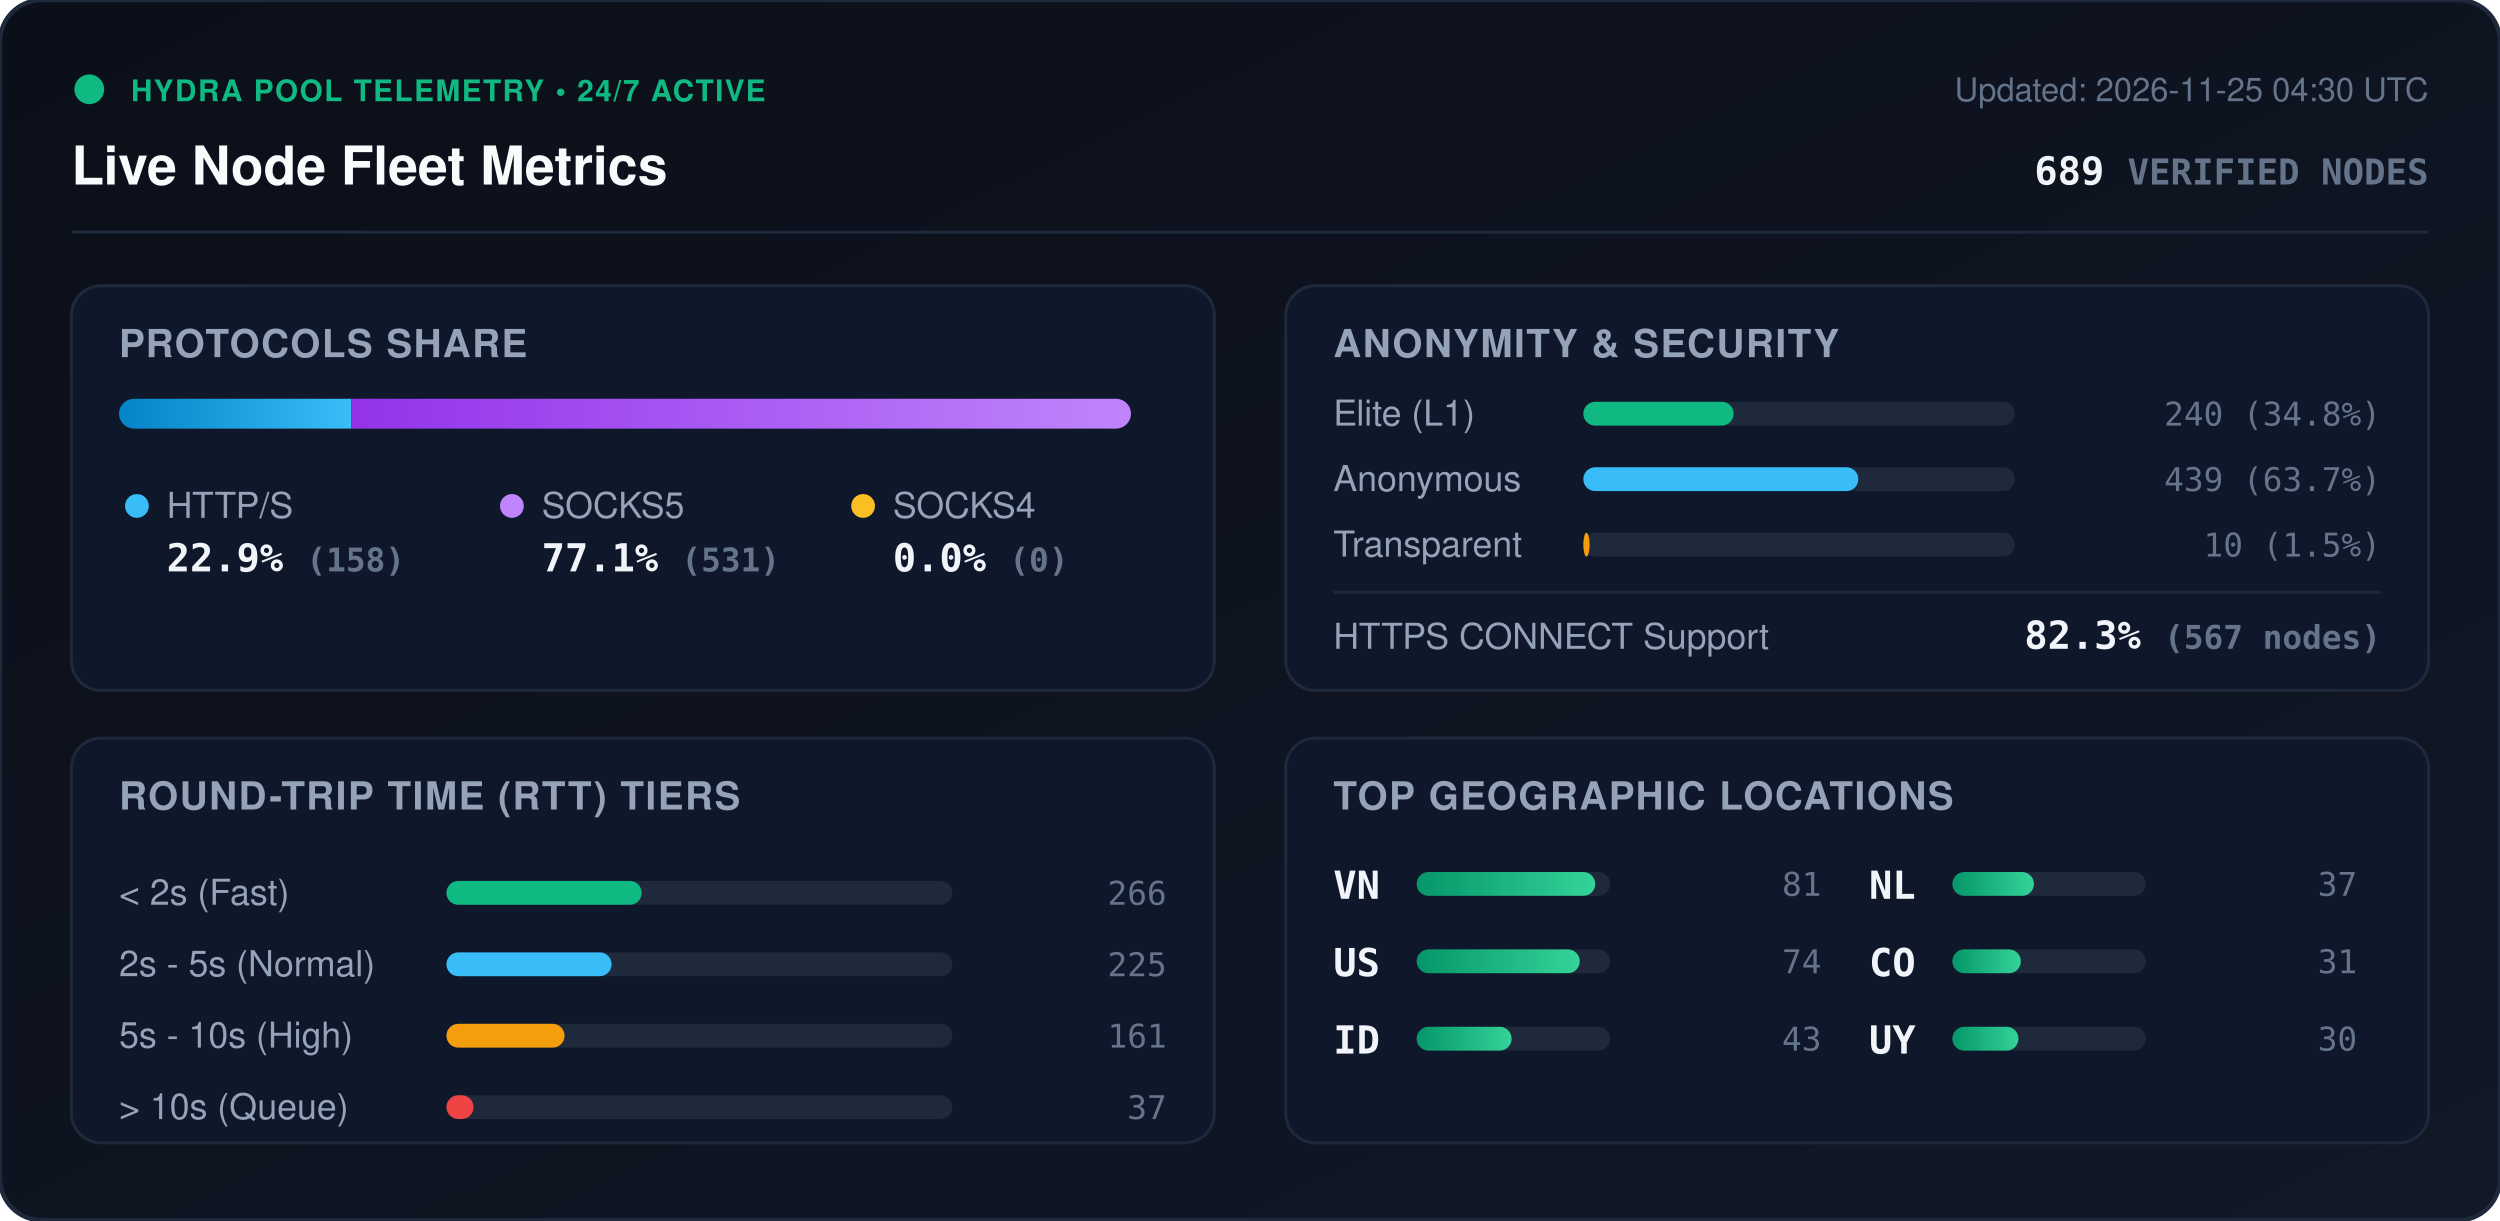
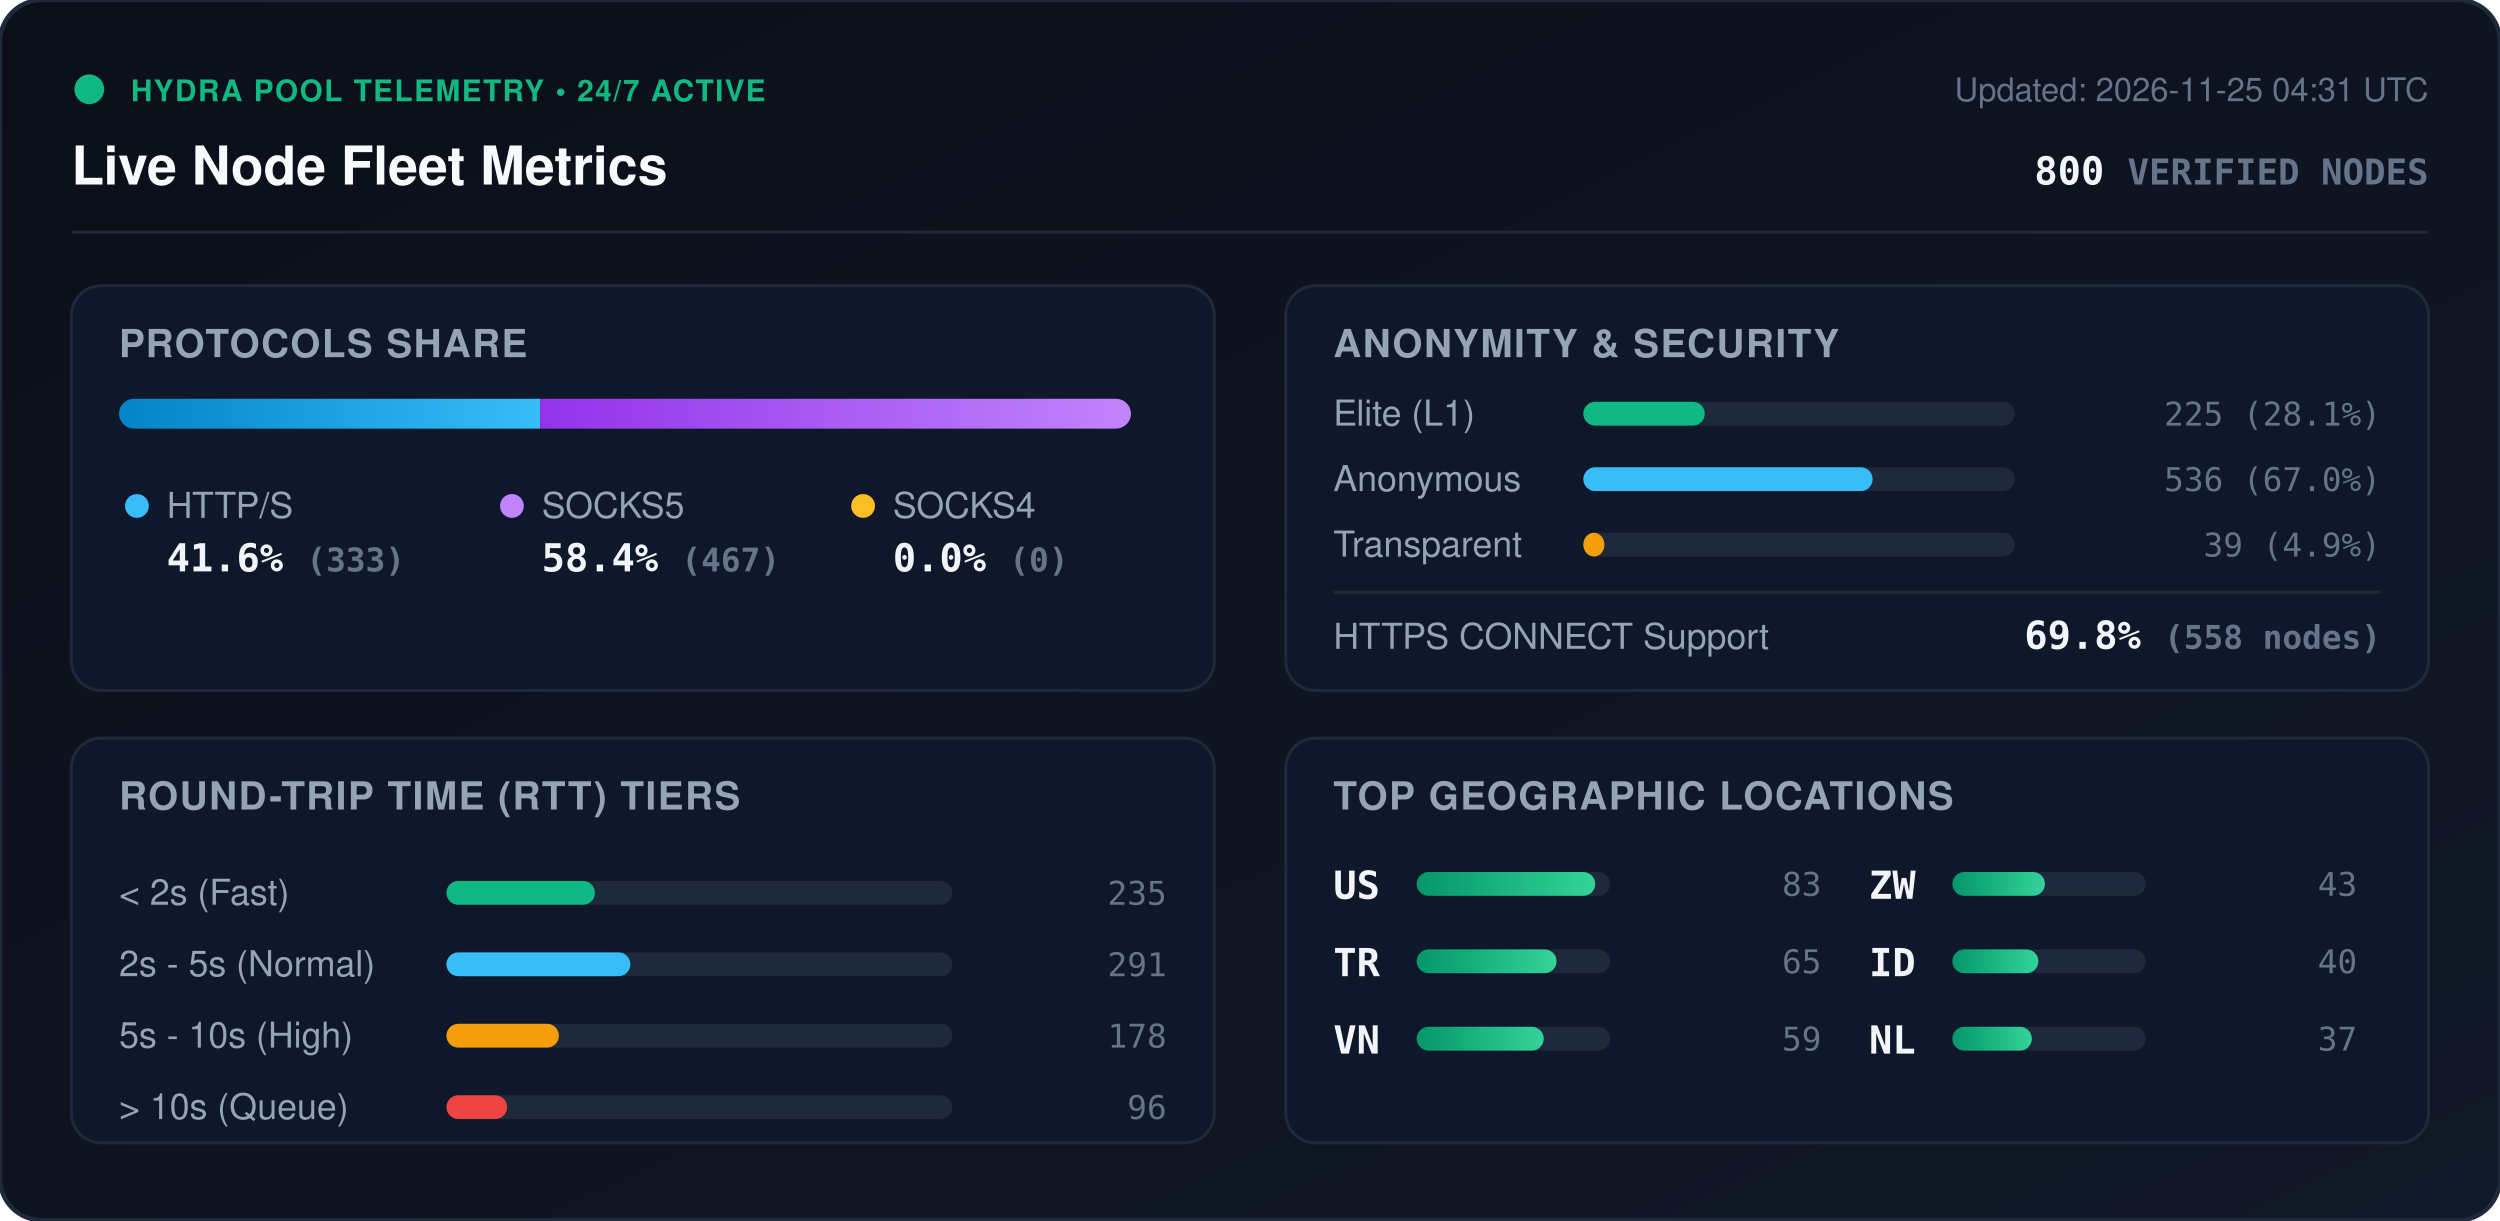
<svg xmlns="http://www.w3.org/2000/svg" viewBox="0 0 840 410" width="840" height="410" style="max-width: 100%; height: auto;">
  <defs>
    <linearGradient id="bg" x1="0%" y1="0%" x2="100%" y2="100%">
      <stop offset="0%" stop-color="#0b0f19" />
      <stop offset="100%" stop-color="#111827" />
    </linearGradient>
    <linearGradient id="bar-http" x1="0%" y1="0%" x2="100%" y2="0%">
      <stop offset="0%" stop-color="#0284c7" />
      <stop offset="100%" stop-color="#38bdf8" />
    </linearGradient>
    <linearGradient id="bar-socks5" x1="0%" y1="0%" x2="100%" y2="0%">
      <stop offset="0%" stop-color="#9333ea" />
      <stop offset="100%" stop-color="#c084fc" />
    </linearGradient>
    <linearGradient id="bar-socks4" x1="0%" y1="0%" x2="100%" y2="0%">
      <stop offset="0%" stop-color="#d97706" />
      <stop offset="100%" stop-color="#fbbf24" />
    </linearGradient>
    <linearGradient id="bar-green" x1="0%" y1="0%" x2="100%" y2="0%">
      <stop offset="0%" stop-color="#059669" />
      <stop offset="100%" stop-color="#34d399" />
    </linearGradient>
    <clipPath id="prog-track-clip">
      <rect width="340.0" height="10" rx="5" />
    </clipPath>
    <style>
      .title { font: 700 18px -apple-system, BlinkMacSystemFont, 'Segoe UI', Helvetica, Arial, sans-serif; fill: #f8fafc; }
      .sub { font: 500 11px -apple-system, BlinkMacSystemFont, 'Segoe UI', Helvetica, Arial, sans-serif; fill: #64748b; }
      .section-hdr { font: 600 13px -apple-system, BlinkMacSystemFont, 'Segoe UI', Helvetica, Arial, sans-serif; fill: #94a3b8; letter-spacing: 0.5px; }
      .metric-val { font: 700 13px -apple-system, BlinkMacSystemFont, 'Segoe UI', Helvetica, Arial, sans-serif; fill: #f1f5f9; }
      .metric-lbl { font: 500 12px -apple-system, BlinkMacSystemFont, 'Segoe UI', Helvetica, Arial, sans-serif; fill: #94a3b8; }
      .badge-txt { font: 700 10px -apple-system, BlinkMacSystemFont, 'Segoe UI', Helvetica, Arial, sans-serif; fill: #10b981; letter-spacing: 0.5px; }
      .mono { font-family: ui-monospace, SFMono-Regular, Menlo, Monaco, Consolas, monospace; }
      .pulse { animation: beacon 2s infinite ease-in-out; }
      @keyframes beacon { 0%, 100% { opacity: 1; } 50% { opacity: 0.35; } }
    </style>
  </defs>
  <rect width="840" height="410" rx="14" fill="url(#bg)" stroke="#1e293b" stroke-width="1.5" />
  <g transform="translate(24, 24)">
    <circle cx="6" cy="6" r="5" fill="#10b981" class="pulse" />
    <text x="20" y="10" class="badge-txt">HYDRA POOL TELEMETRY • 24/7 ACTIVE</text>
    <text x="0" y="38" class="title">Live Node Fleet Metrics</text>
-     <text x="792" y="10" text-anchor="end" class="sub">Updated: 2026-11-25 04:30 UTC</text>
-     <text x="792" y="38" text-anchor="end" class="metric-val mono" fill="#38bdf8">689 <tspan font-size="12" fill="#64748b">VERIFIED NODES</tspan>
+     <text x="792" y="10" text-anchor="end" class="sub">Updated: 2026-11-25 04:31 UTC</text>
+     <text x="792" y="38" text-anchor="end" class="metric-val mono" fill="#38bdf8">800 <tspan font-size="12" fill="#64748b">VERIFIED NODES</tspan>
    </text>
  </g>
  <line x1="24" y1="78" x2="816" y2="78" stroke="#1e293b" stroke-width="1" />
  <g transform="translate(24, 96)">
    <rect width="384" height="136" rx="10" fill="#0f172a" stroke="#1e293b" />
    <text x="16" y="24" class="section-hdr">PROTOCOLS SHARE</text>
    <g transform="translate(16, 38)">
      <rect width="340.0" height="10" rx="5" fill="#1e293b" />
      <g clip-path="url(#prog-track-clip)">
-         <rect x="0" width="78.0" height="10" fill="url(#bar-http)" />
-         <rect x="78.0" width="262.0" height="10" fill="url(#bar-socks5)" />
+         <rect x="0" width="141.5" height="10" fill="url(#bar-http)" />
+         <rect x="141.5" width="198.5" height="10" fill="url(#bar-socks5)" />
        <rect x="340.0" width="0.0" height="10" fill="url(#bar-socks4)" />
      </g>
    </g>
    <g transform="translate(16, 68)">
      <circle cx="6" cy="6" r="4" fill="#38bdf8" />
      <text x="16" y="10" class="metric-lbl">HTTP/S</text>
-       <text x="16" y="28" class="metric-val mono">22.9% <tspan font-size="11" fill="#64748b">(158)</tspan>
+       <text x="16" y="28" class="metric-val mono">41.6% <tspan font-size="11" fill="#64748b">(333)</tspan>
      </text>
      <circle cx="132" cy="6" r="4" fill="#c084fc" />
      <text x="142" y="10" class="metric-lbl">SOCKS5</text>
-       <text x="142" y="28" class="metric-val mono">77.1% <tspan font-size="11" fill="#64748b">(531)</tspan>
+       <text x="142" y="28" class="metric-val mono">58.4% <tspan font-size="11" fill="#64748b">(467)</tspan>
      </text>
      <circle cx="250" cy="6" r="4" fill="#fbbf24" />
      <text x="260" y="10" class="metric-lbl">SOCKS4</text>
      <text x="260" y="28" class="metric-val mono">0.0% <tspan font-size="11" fill="#64748b">(0)</tspan>
      </text>
    </g>
  </g>
  <g transform="translate(432, 96)">
    <rect width="384" height="136" rx="10" fill="#0f172a" stroke="#1e293b" />
    <text x="16" y="24" class="section-hdr">ANONYMITY &amp; SECURITY</text>
    <text x="16" y="47" class="metric-lbl">Elite (L1)</text>
    <rect x="100" y="39" width="145.0" height="8" rx="4" fill="#1e293b" />
-     <rect x="100" y="39" width="50.5" height="8" rx="4" fill="#10b981" />
-     <text x="368" y="47" text-anchor="end" class="mono sub" fill="#e2e8f0">240 (34.8%)</text>
+     <rect x="100" y="39" width="40.8" height="8" rx="4" fill="#10b981" />
+     <text x="368" y="47" text-anchor="end" class="mono sub" fill="#e2e8f0">225 (28.1%)</text>
    <text x="16" y="69" class="metric-lbl">Anonymous</text>
    <rect x="100" y="61" width="145.0" height="8" rx="4" fill="#1e293b" />
-     <rect x="100" y="61" width="92.4" height="8" rx="4" fill="#38bdf8" />
-     <text x="368" y="69" text-anchor="end" class="mono sub" fill="#e2e8f0">439 (63.7%)</text>
+     <rect x="100" y="61" width="97.2" height="8" rx="4" fill="#38bdf8" />
+     <text x="368" y="69" text-anchor="end" class="mono sub" fill="#e2e8f0">536 (67.0%)</text>
    <text x="16" y="91" class="metric-lbl">Transparent</text>
    <rect x="100" y="83" width="145.0" height="8" rx="4" fill="#1e293b" />
-     <rect x="100" y="83" width="2.1" height="8" rx="4" fill="#f59e0b" />
-     <text x="368" y="91" text-anchor="end" class="mono sub" fill="#e2e8f0">10 (1.5%)</text>
+     <rect x="100" y="83" width="7.1" height="8" rx="4" fill="#f59e0b" />
+     <text x="368" y="91" text-anchor="end" class="mono sub" fill="#e2e8f0">39 (4.9%)</text>
    <line x1="16" y1="103" x2="368" y2="103" stroke="#1e293b" stroke-width="1" />
    <text x="16" y="122" class="metric-lbl">HTTPS CONNECT Support</text>
-     <text x="368" y="122" text-anchor="end" class="metric-val mono" fill="#34d399">82.3% <tspan font-size="11" fill="#64748b">(567 nodes)</tspan>
+     <text x="368" y="122" text-anchor="end" class="metric-val mono" fill="#34d399">69.8% <tspan font-size="11" fill="#64748b">(558 nodes)</tspan>
    </text>
  </g>
  <g transform="translate(24, 248)">
    <rect width="384" height="136" rx="10" fill="#0f172a" stroke="#1e293b" />
    <text x="16" y="24" class="section-hdr">ROUND-TRIP TIME (RTT) TIERS</text>
    <g transform="translate(16, 42)">
      <text x="0" y="14" class="metric-lbl">&lt; 2s (Fast)</text>
      <rect x="110" y="6" width="170" height="8" rx="4" fill="#1e293b" />
-       <rect x="110" y="6" width="65.6" height="8" rx="4" fill="#10b981" />
-       <text x="352" y="14" text-anchor="end" class="mono sub">266</text>
+       <rect x="110" y="6" width="49.9" height="8" rx="4" fill="#10b981" />
+       <text x="352" y="14" text-anchor="end" class="mono sub">235</text>
      <text x="0" y="38" class="metric-lbl">2s - 5s (Normal)</text>
      <rect x="110" y="30" width="170" height="8" rx="4" fill="#1e293b" />
-       <rect x="110" y="30" width="55.5" height="8" rx="4" fill="#38bdf8" />
-       <text x="352" y="38" text-anchor="end" class="mono sub">225</text>
+       <rect x="110" y="30" width="61.8" height="8" rx="4" fill="#38bdf8" />
+       <text x="352" y="38" text-anchor="end" class="mono sub">291</text>
      <text x="0" y="62" class="metric-lbl">5s - 10s (High)</text>
      <rect x="110" y="54" width="170" height="8" rx="4" fill="#1e293b" />
-       <rect x="110" y="54" width="39.7" height="8" rx="4" fill="#f59e0b" />
-       <text x="352" y="62" text-anchor="end" class="mono sub">161</text>
+       <rect x="110" y="54" width="37.8" height="8" rx="4" fill="#f59e0b" />
+       <text x="352" y="62" text-anchor="end" class="mono sub">178</text>
      <text x="0" y="86" class="metric-lbl">&gt; 10s (Queue)</text>
      <rect x="110" y="78" width="170" height="8" rx="4" fill="#1e293b" />
-       <rect x="110" y="78" width="9.1" height="8" rx="4" fill="#ef4444" />
-       <text x="352" y="86" text-anchor="end" class="mono sub">37</text>
+       <rect x="110" y="78" width="20.4" height="8" rx="4" fill="#ef4444" />
+       <text x="352" y="86" text-anchor="end" class="mono sub">96</text>
    </g>
  </g>
  <g transform="translate(432, 248)">
    <rect width="384" height="136" rx="10" fill="#0f172a" stroke="#1e293b" />
    <text x="16" y="24" class="section-hdr">TOP GEOGRAPHIC LOCATIONS</text>
    <g transform="translate(16, 42)">
      <g transform="translate(0, 0)">
+         <text x="0" y="12" class="mono metric-val" font-size="12">US</text>
+         <rect x="28" y="3" width="65" height="8" rx="4" fill="#1e293b" />
+         <rect x="28" y="3" width="60.0" height="8" rx="4" fill="url(#bar-green)" />
+         <text x="164" y="11" text-anchor="end" class="mono sub">83</text>
+       </g>
+       <g transform="translate(0, 26)">
+         <text x="0" y="12" class="mono metric-val" font-size="12">TR</text>
+         <rect x="28" y="3" width="65" height="8" rx="4" fill="#1e293b" />
+         <rect x="28" y="3" width="47.0" height="8" rx="4" fill="url(#bar-green)" />
+         <text x="164" y="11" text-anchor="end" class="mono sub">65</text>
+       </g>
+       <g transform="translate(0, 52)">
        <text x="0" y="12" class="mono metric-val" font-size="12">VN</text>
        <rect x="28" y="3" width="65" height="8" rx="4" fill="#1e293b" />
-         <rect x="28" y="3" width="60.0" height="8" rx="4" fill="url(#bar-green)" />
-         <text x="164" y="11" text-anchor="end" class="mono sub">81</text>
+         <rect x="28" y="3" width="42.7" height="8" rx="4" fill="url(#bar-green)" />
+         <text x="164" y="11" text-anchor="end" class="mono sub">59</text>
      </g>
-       <g transform="translate(0, 26)">
-         <text x="0" y="12" class="mono metric-val" font-size="12">US</text>
+       <g transform="translate(180, 0)">
+         <text x="0" y="12" class="mono metric-val" font-size="12">ZW</text>
        <rect x="28" y="3" width="65" height="8" rx="4" fill="#1e293b" />
-         <rect x="28" y="3" width="54.8" height="8" rx="4" fill="url(#bar-green)" />
-         <text x="164" y="11" text-anchor="end" class="mono sub">74</text>
+         <rect x="28" y="3" width="31.1" height="8" rx="4" fill="url(#bar-green)" />
+         <text x="164" y="11" text-anchor="end" class="mono sub">43</text>
      </g>
-       <g transform="translate(0, 52)">
+       <g transform="translate(180, 26)">
        <text x="0" y="12" class="mono metric-val" font-size="12">ID</text>
        <rect x="28" y="3" width="65" height="8" rx="4" fill="#1e293b" />
-         <rect x="28" y="3" width="31.9" height="8" rx="4" fill="url(#bar-green)" />
-         <text x="164" y="11" text-anchor="end" class="mono sub">43</text>
+         <rect x="28" y="3" width="28.9" height="8" rx="4" fill="url(#bar-green)" />
+         <text x="164" y="11" text-anchor="end" class="mono sub">40</text>
      </g>
-       <g transform="translate(180, 0)">
+       <g transform="translate(180, 52)">
        <text x="0" y="12" class="mono metric-val" font-size="12">NL</text>
        <rect x="28" y="3" width="65" height="8" rx="4" fill="#1e293b" />
-         <rect x="28" y="3" width="27.4" height="8" rx="4" fill="url(#bar-green)" />
+         <rect x="28" y="3" width="26.7" height="8" rx="4" fill="url(#bar-green)" />
        <text x="164" y="11" text-anchor="end" class="mono sub">37</text>
-       </g>
-       <g transform="translate(180, 26)">
-         <text x="0" y="12" class="mono metric-val" font-size="12">CO</text>
-         <rect x="28" y="3" width="65" height="8" rx="4" fill="#1e293b" />
-         <rect x="28" y="3" width="23.0" height="8" rx="4" fill="url(#bar-green)" />
-         <text x="164" y="11" text-anchor="end" class="mono sub">31</text>
-       </g>
-       <g transform="translate(180, 52)">
-         <text x="0" y="12" class="mono metric-val" font-size="12">UY</text>
-         <rect x="28" y="3" width="65" height="8" rx="4" fill="#1e293b" />
-         <rect x="28" y="3" width="22.2" height="8" rx="4" fill="url(#bar-green)" />
-         <text x="164" y="11" text-anchor="end" class="mono sub">30</text>
      </g>
    </g>
  </g>
</svg>
